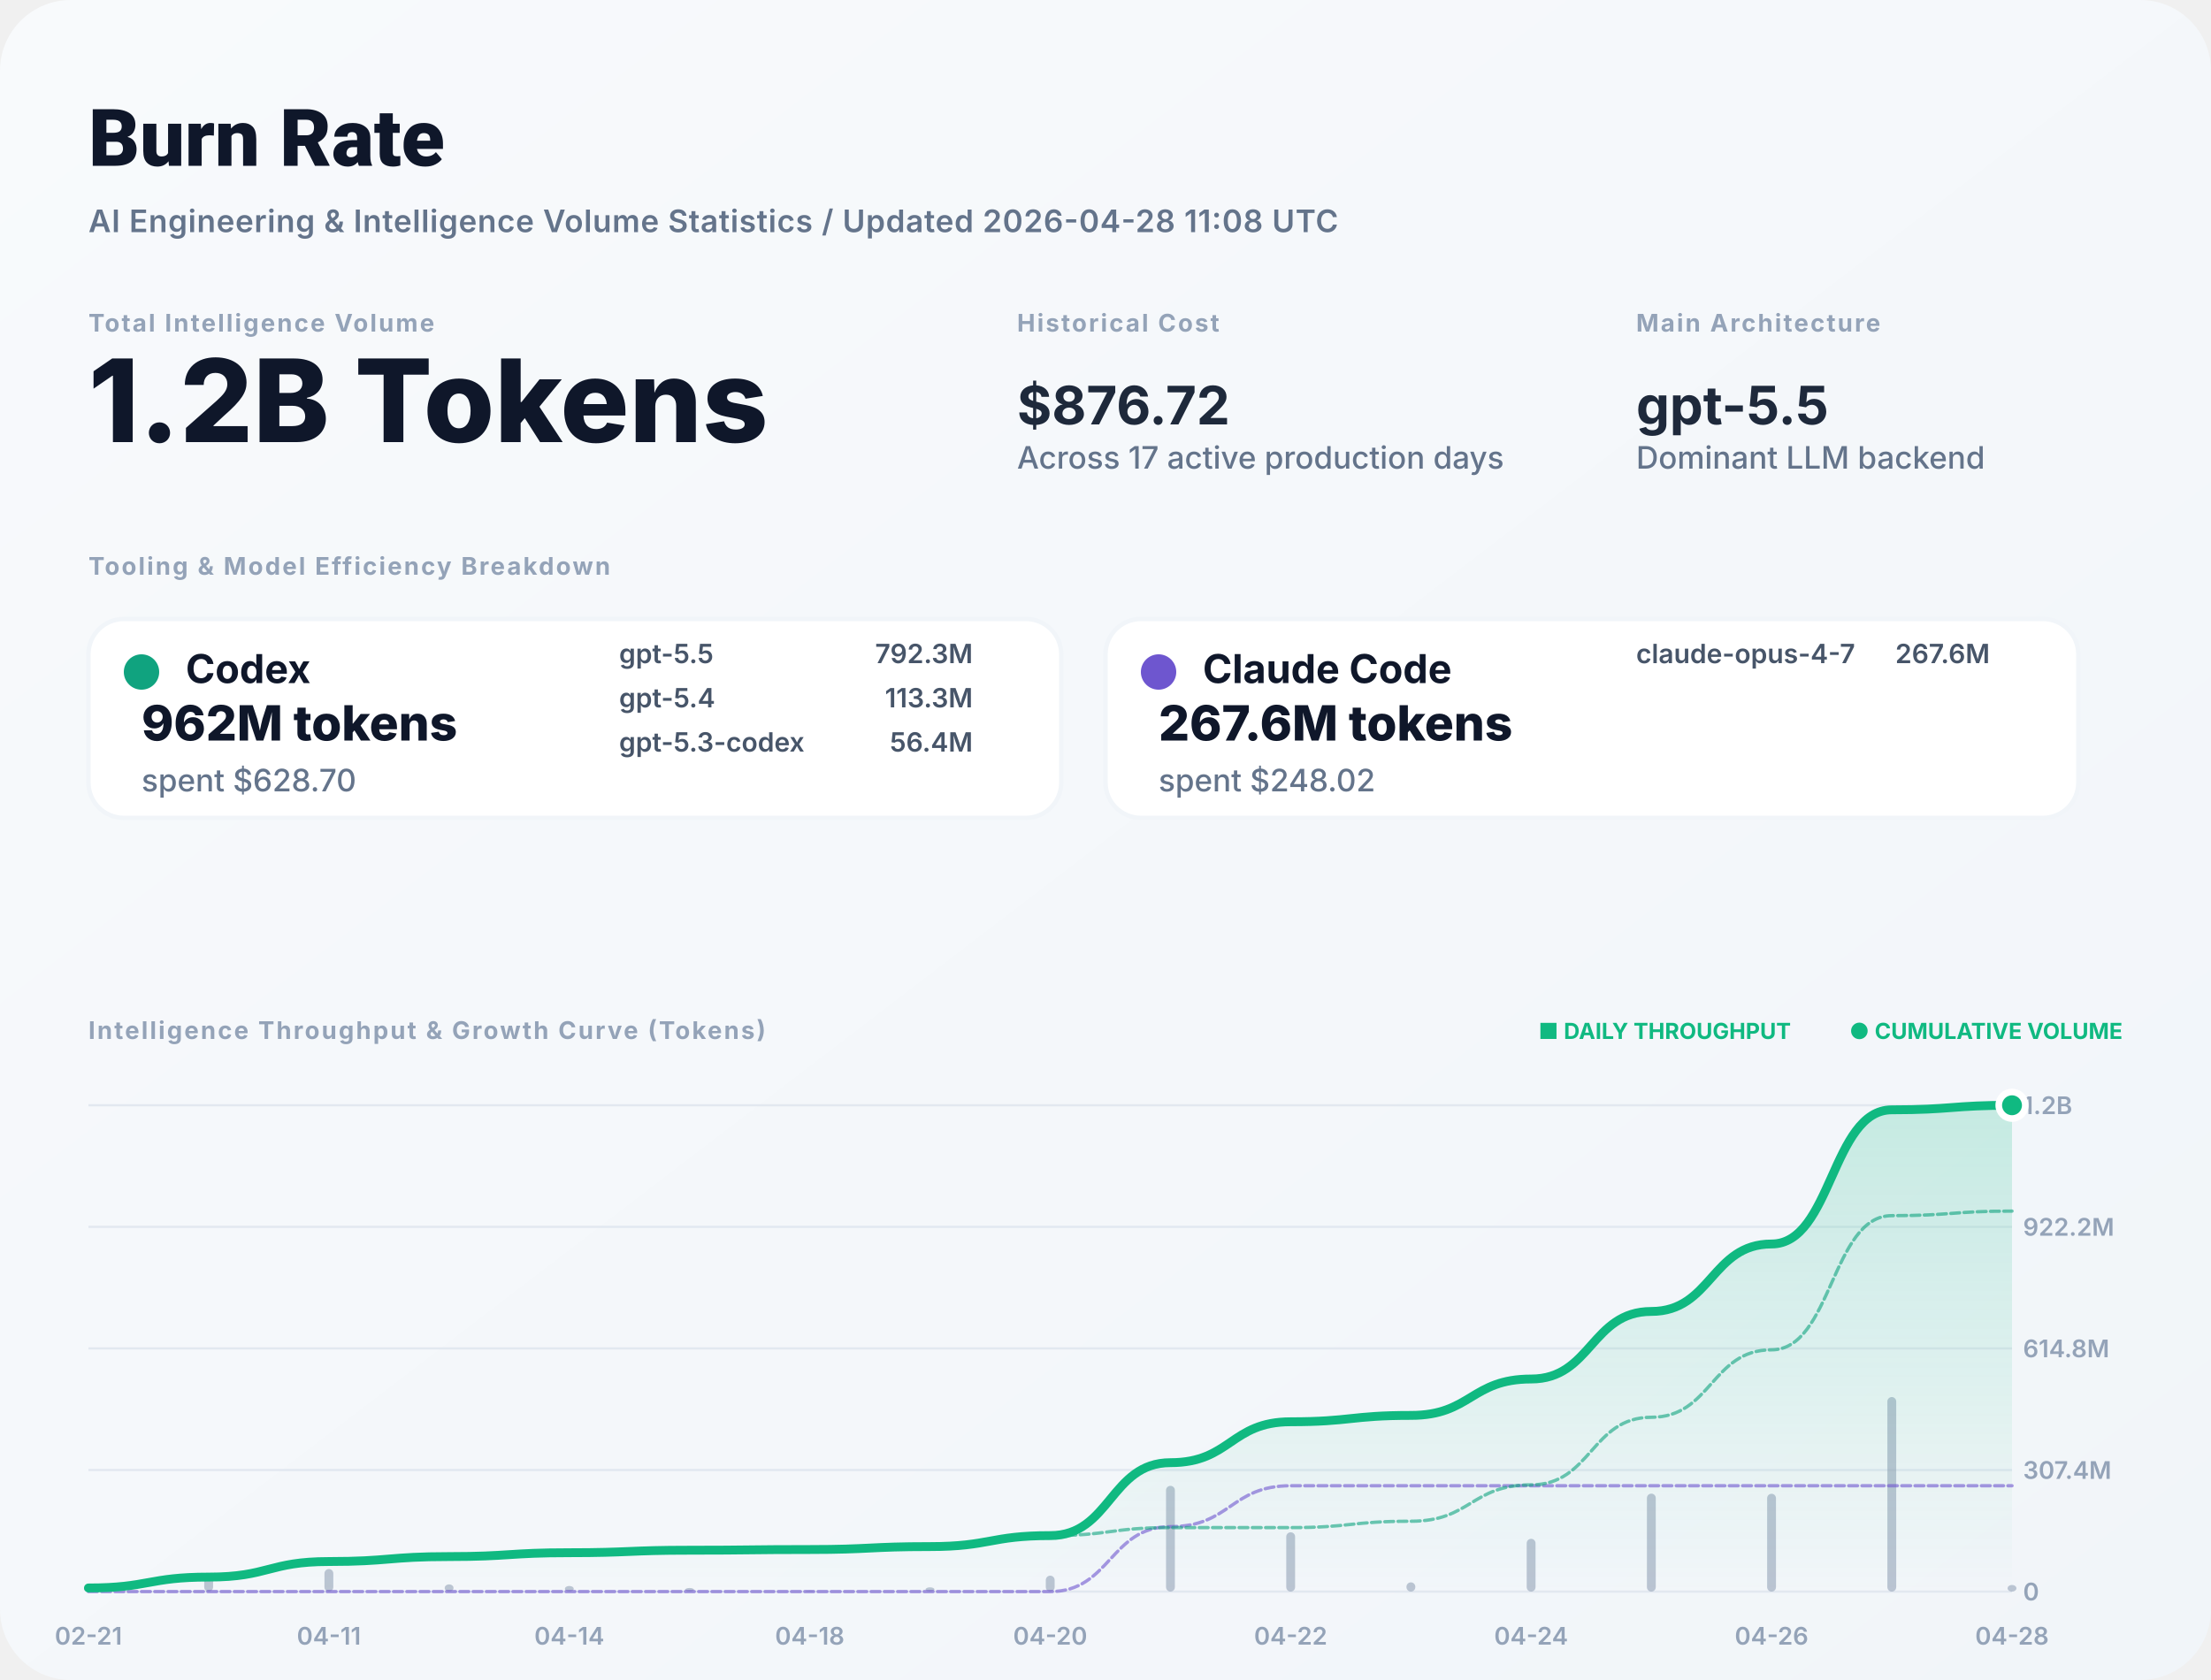
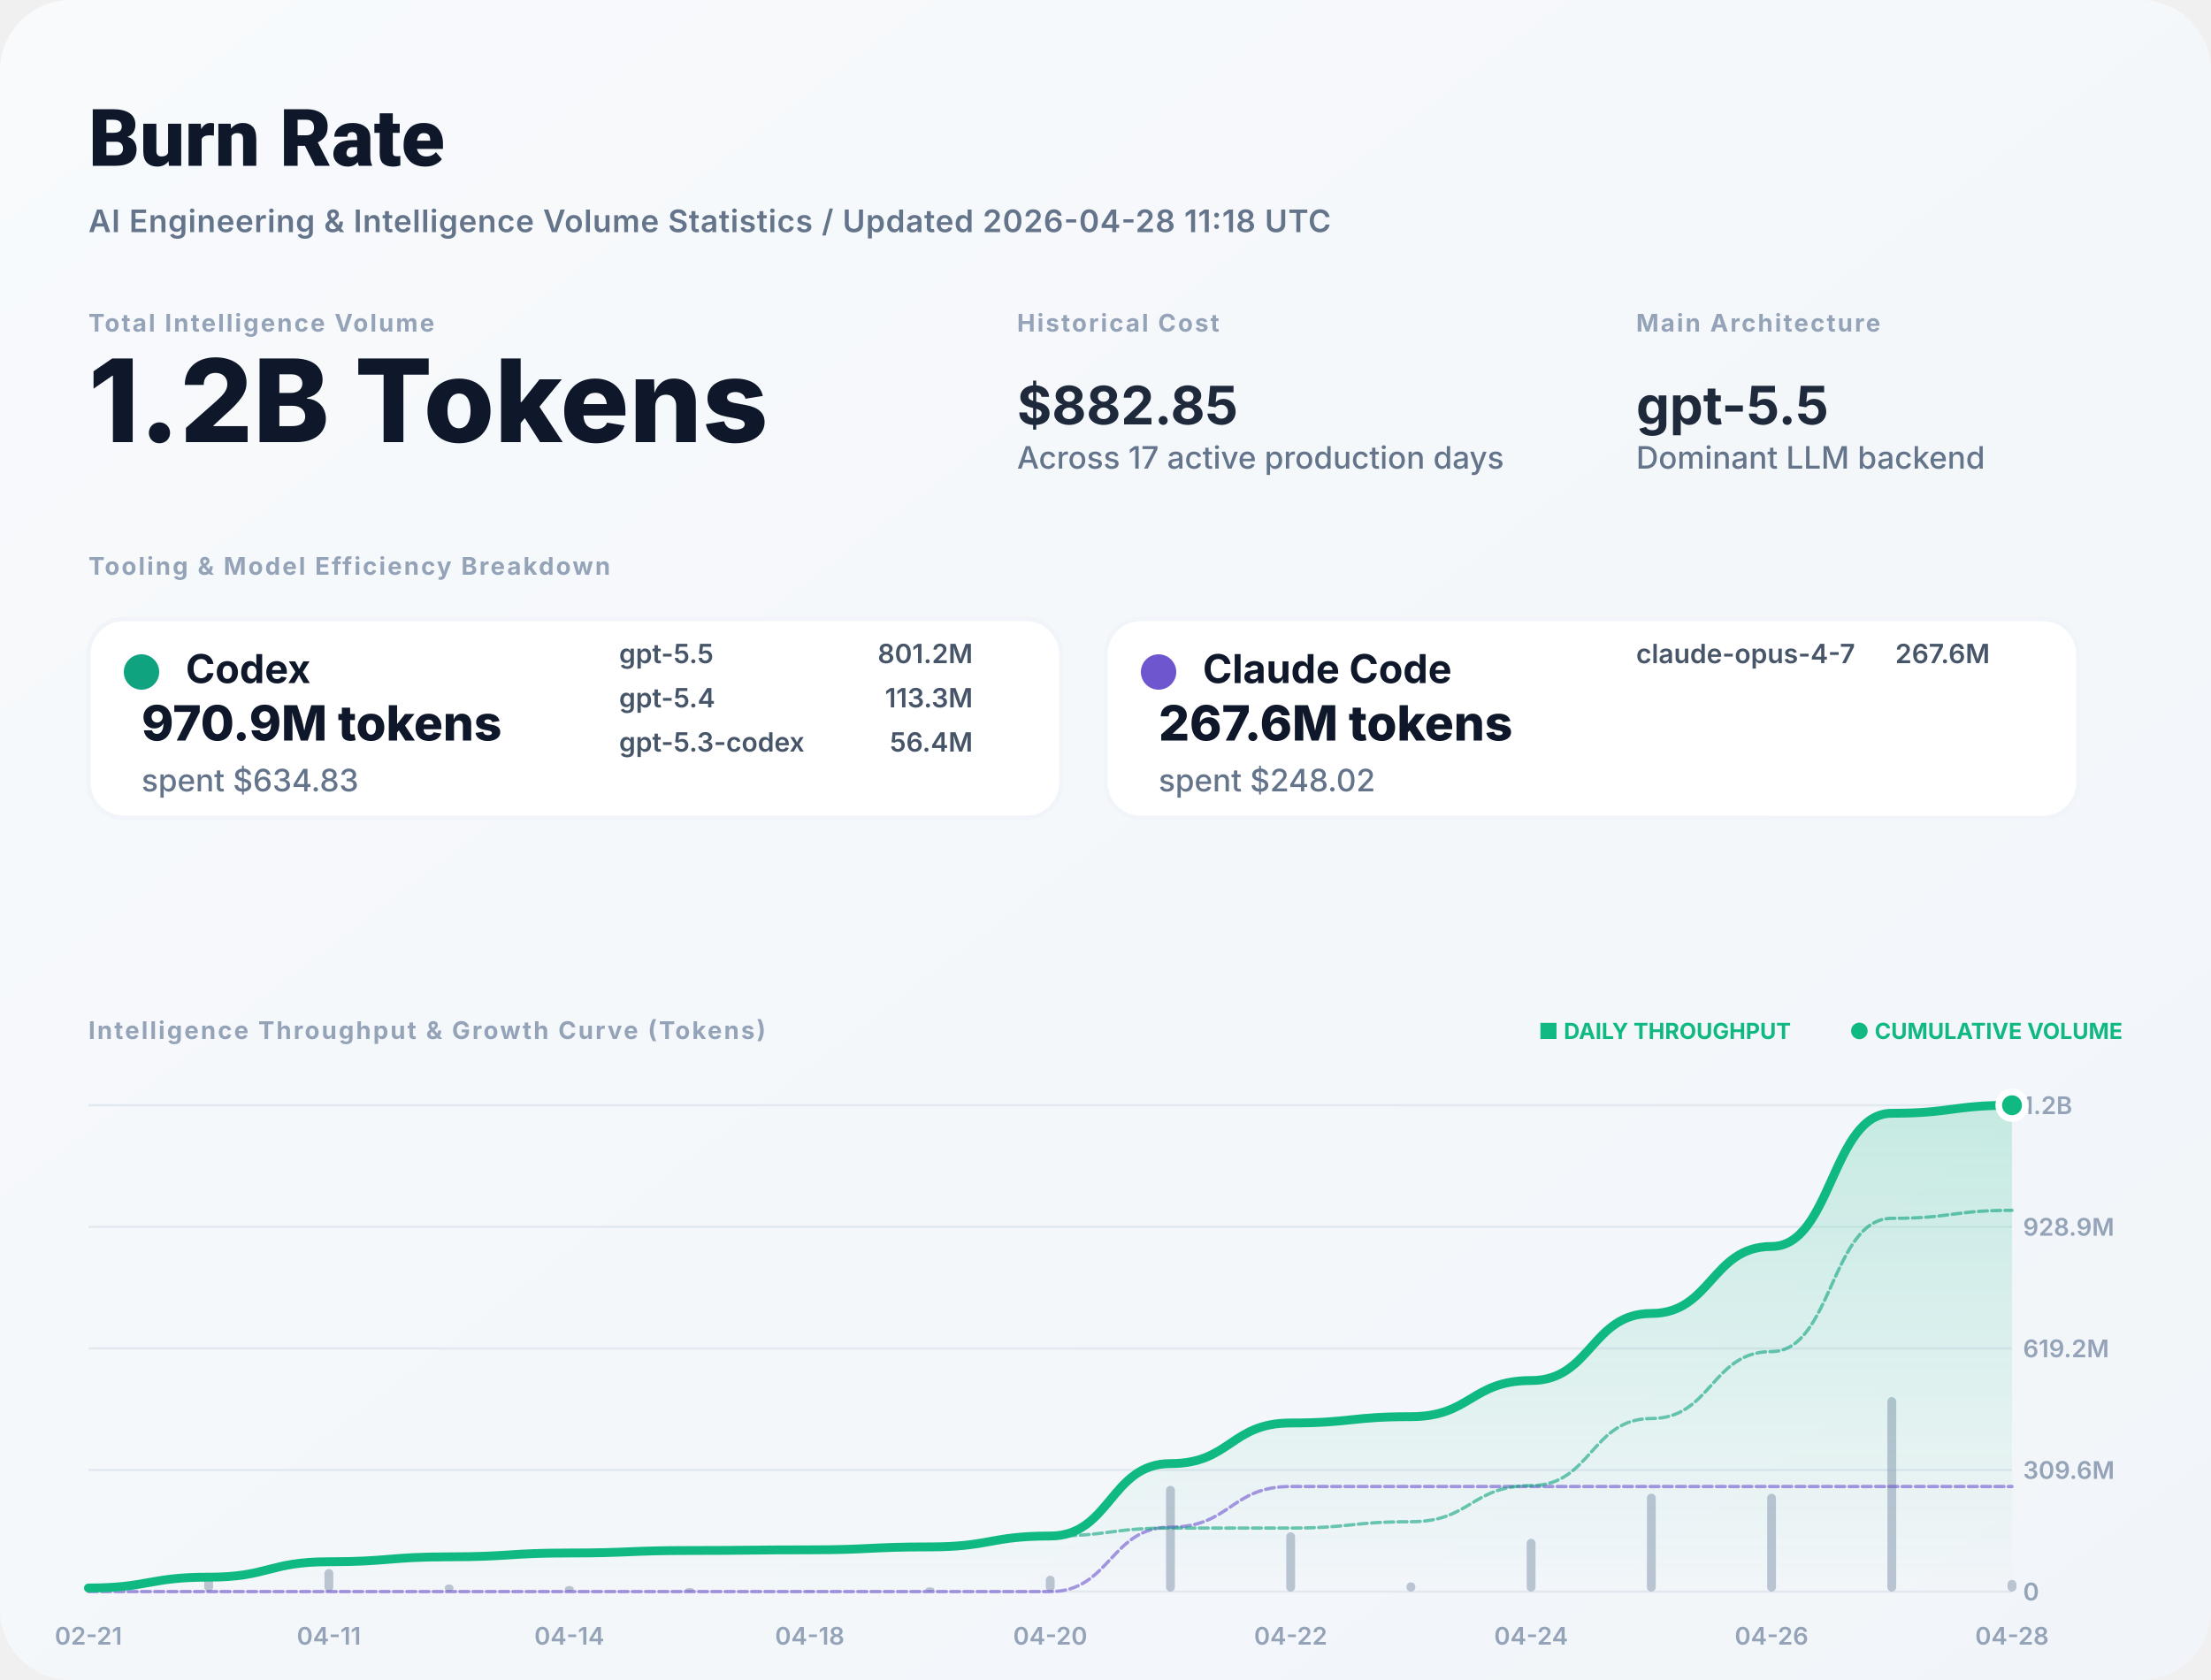
<svg xmlns="http://www.w3.org/2000/svg" width="1000" height="760" viewBox="0 0 1000 760" fill="none">
  <defs>
    <linearGradient id="bg" x1="0" x2="1" y1="0" y2="1">
      <stop stop-color="#F8FAFC" />
      <stop offset="1" stop-color="#F1F5F9" />
    </linearGradient>
    <filter id="shadow" x="-5%" y="-5%" width="110%" height="110%">
      <feDropShadow dx="0" dy="4" stdDeviation="12" flood-color="#000" flood-opacity="0.05" />
    </filter>
    <linearGradient id="lineGrad" x1="0" y1="0" x2="0" y2="1">
      <stop stop-color="#10B981" stop-opacity="0.2" />
      <stop offset="1" stop-color="#10B981" stop-opacity="0" />
    </linearGradient>
  </defs>
  <style>
    .title { font: 800 36px -apple-system, BlinkMacSystemFont, "Segoe UI", Roboto, sans-serif; fill: #0F172A; }
    .subtitle { font: 600 14px -apple-system, sans-serif; fill: #64748B; letter-spacing: 0.02em; }
    .label { font: 700 11px -apple-system, sans-serif; letter-spacing: 0.08em; text-transform: uppercase; fill: #94A3B8; }
    .total-val { font: 800 52px -apple-system, sans-serif; fill: #0F172A; }
    .stat-val { font: 700 24px -apple-system, sans-serif; fill: #1E293B; }
    .tool-name { font: 700 18px -apple-system, sans-serif; fill: #0F172A; }
    .tool-metric { font: 800 22px -apple-system, sans-serif; fill: #0F172A; }
    .tool-muted { font: 500 14px -apple-system, sans-serif; fill: #64748B; }
    .model-item { font: 600 12px -apple-system, sans-serif; fill: #475569; }
    .chart-label { font: 600 11px -apple-system, sans-serif; fill: #94A3B8; }
    .badge { font: 700 10px -apple-system, sans-serif; fill: #10B981; }
  </style>
  <rect width="1000" height="760" rx="32" fill="url(#bg)" />
  <text x="40" y="75" class="title">Burn Rate</text>
-   <text x="40" y="105" class="subtitle">AI Engineering &amp; Intelligence Volume Statistics / Updated 2026-04-28 11:08 UTC</text>
+   <text x="40" y="105" class="subtitle">AI Engineering &amp; Intelligence Volume Statistics / Updated 2026-04-28 11:18 UTC</text>
  <g transform="translate(40, 150)">
    <g>
      <text y="0" class="label">Total Intelligence Volume</text>
      <text y="50" class="total-val">1.2B Tokens</text>
    </g>
    <g transform="translate(420, 0)">
      <text y="0" class="label">Historical Cost</text>
-       <text y="42" class="stat-val">$876.72</text>
+       <text y="42" class="stat-val">$882.85</text>
      <text y="62" class="tool-muted">Across 17 active production days</text>
    </g>
    <g transform="translate(700, 0)">
      <text y="0" class="label">Main Architecture</text>
      <text y="42" class="stat-val" fill="#10B981">gpt-5.5</text>
      <text y="62" class="tool-muted">Dominant LLM backend</text>
    </g>
  </g>
  <g transform="translate(40, 260)">
    <text y="0" class="label">Tooling &amp; Model Efficiency Breakdown</text>
  </g>
  <g transform="translate(40, 280)">
    <rect width="440" height="90" rx="16" fill="white" stroke="#F1F5F9" stroke-width="2" />
    <circle cx="24" cy="24" r="8" fill="#10A37F" />
    <text x="44" y="29" class="tool-name">Codex</text>
-     <text x="24" y="55" class="tool-metric">962M tokens</text>
-     <text x="24" y="78" class="tool-muted">spent $628.70</text>
+     <text x="24" y="55" class="tool-metric">970.9M tokens</text>
+     <text x="24" y="78" class="tool-muted">spent $634.83</text>
    <g transform="translate(240, 20)">
      <text x="0" y="0" class="model-item">gpt-5.5</text>
-       <text x="160" y="0" class="model-item" text-anchor="end">792.3M</text>
+       <text x="160" y="0" class="model-item" text-anchor="end">801.2M</text>
      <text x="0" y="20" class="model-item">gpt-5.4</text>
      <text x="160" y="20" class="model-item" text-anchor="end">113.3M</text>
      <text x="0" y="40" class="model-item">gpt-5.3-codex</text>
      <text x="160" y="40" class="model-item" text-anchor="end">56.4M</text>
    </g>
  </g>
  <g transform="translate(500, 280)">
    <rect width="440" height="90" rx="16" fill="white" stroke="#F1F5F9" stroke-width="2" />
    <circle cx="24" cy="24" r="8" fill="#6E56CF" />
    <text x="44" y="29" class="tool-name">Claude Code</text>
    <text x="24" y="55" class="tool-metric">267.6M tokens</text>
    <text x="24" y="78" class="tool-muted">spent $248.02</text>
    <g transform="translate(240, 20)">
      <text x="0" y="0" class="model-item">claude-opus-4-7</text>
      <text x="160" y="0" class="model-item" text-anchor="end">267.6M</text>
    </g>
  </g>
  <g transform="translate(40, 470)">
    <text y="0" class="label">Intelligence Throughput &amp; Growth Curve (Tokens)</text>
    <g transform="translate(920, 0)" text-anchor="end">
      <text x="0" y="0" class="badge">● CUMULATIVE VOLUME</text>
      <text x="-150" y="0" class="badge" fill="#94A3B8">■ DAILY THROUGHPUT</text>
    </g>
  </g>
  <g>
    <line x1="40" y1="720" x2="910" y2="720" stroke="#E2E8F0" stroke-width="1" />
    <text x="915" y="724" class="chart-label">0</text>
    <line x1="40" y1="665" x2="910" y2="665" stroke="#E2E8F0" stroke-width="1" />
-     <text x="915" y="669" class="chart-label">307.4M</text>
+     <text x="915" y="669" class="chart-label">309.6M</text>
    <line x1="40" y1="610" x2="910" y2="610" stroke="#E2E8F0" stroke-width="1" />
-     <text x="915" y="614" class="chart-label">614.8M</text>
+     <text x="915" y="614" class="chart-label">619.2M</text>
    <line x1="40" y1="555" x2="910" y2="555" stroke="#E2E8F0" stroke-width="1" />
-     <text x="915" y="559" class="chart-label">922.2M</text>
+     <text x="915" y="559" class="chart-label">928.9M</text>
    <line x1="40" y1="500" x2="910" y2="500" stroke="#E2E8F0" stroke-width="1" />
    <text x="915" y="504" class="chart-label">1.2B</text>
    <text x="40" y="744" text-anchor="middle" class="chart-label">02-21</text>
    <text x="148.75" y="744" text-anchor="middle" class="chart-label">04-11</text>
    <text x="257.5" y="744" text-anchor="middle" class="chart-label">04-14</text>
    <text x="366.25" y="744" text-anchor="middle" class="chart-label">04-18</text>
    <text x="475" y="744" text-anchor="middle" class="chart-label">04-20</text>
    <text x="583.75" y="744" text-anchor="middle" class="chart-label">04-22</text>
    <text x="692.5" y="744" text-anchor="middle" class="chart-label">04-24</text>
    <text x="801.25" y="744" text-anchor="middle" class="chart-label">04-26</text>
    <text x="910" y="744" text-anchor="middle" class="chart-label">04-28</text>
    <g opacity="0.6">
      <rect x="38" y="717.627" width="4" height="2.373" fill="#94A3B8" rx="2" />
      <rect x="92.375" y="712.862" width="4" height="7.138" fill="#94A3B8" rx="2" />
      <rect x="146.75" y="709.802" width="4" height="10.198" fill="#94A3B8" rx="2" />
      <rect x="201.125" y="716.75" width="4" height="3.25" fill="#94A3B8" rx="2" />
      <rect x="255.5" y="717.469" width="4" height="2.531" fill="#94A3B8" rx="2" />
      <rect x="309.875" y="718.361" width="4" height="1.639" fill="#94A3B8" rx="2" />
      <rect x="364.25" y="719.548" width="4" height="0.452" fill="#94A3B8" rx="2" />
      <rect x="418.625" y="718.068" width="4" height="1.932" fill="#94A3B8" rx="2" />
      <rect x="473" y="712.801" width="4" height="7.199" fill="#94A3B8" rx="2" />
      <rect x="527.375" y="672.166" width="4" height="47.834" fill="#94A3B8" rx="2" />
      <rect x="581.75" y="693.172" width="4" height="26.828" fill="#94A3B8" rx="2" />
      <rect x="636.125" y="715.827" width="4" height="4.173" fill="#94A3B8" rx="2" />
      <rect x="690.5" y="696.129" width="4" height="23.871" fill="#94A3B8" rx="2" />
      <rect x="744.875" y="675.687" width="4" height="44.313" fill="#94A3B8" rx="2" />
      <rect x="799.25" y="675.759" width="4" height="44.241" fill="#94A3B8" rx="2" />
      <rect x="853.625" y="632" width="4" height="88" fill="#94A3B8" rx="2" />
-       <rect x="908" y="717.015" width="4" height="2.985" fill="#94A3B8" rx="2" />
+       <rect x="908" y="714.715" width="4" height="5.285" fill="#94A3B8" rx="2" />
    </g>
-     <path d="M 40,718.363 C 67.188,718.363 67.188,713.44 94.375,713.44 C 121.562,713.44 121.562,706.405 148.75,706.405 C 175.938,706.405 175.938,704.164 203.125,704.164 C 230.312,704.164 230.312,702.418 257.5,702.418 C 284.688,702.418 284.688,701.287 311.875,701.287 C 339.062,701.287 339.062,700.975 366.25,700.975 C 393.438,700.975 393.438,699.643 420.625,699.643 C 447.812,699.643 447.812,694.677 475,694.677 C 502.188,694.677 502.188,661.684 529.375,661.684 C 556.562,661.684 556.562,643.179 583.75,643.179 C 610.938,643.179 610.938,640.301 638.125,640.301 C 665.312,640.301 665.312,623.836 692.5,623.836 C 719.688,623.836 719.688,593.271 746.875,593.271 C 774.062,593.271 774.062,562.756 801.25,562.756 C 828.438,562.756 828.438,502.059 855.625,502.059 C 882.812,502.059 882.812,500 910,500 L 910,720 L 40,720 Z" fill="url(#lineGrad)" />
-     <path d="M 40,720 C 67.188,720 67.188,720 94.375,720 C 121.562,720 121.562,720 148.75,720 C 175.938,720 175.938,720 203.125,720 C 230.312,720 230.312,720 257.5,720 C 284.688,720 284.688,720 311.875,720 C 339.062,720 339.062,720 366.25,720 C 393.438,720 393.438,720 420.625,720 C 447.812,720 447.812,720 475,720 C 502.188,720 502.188,690.627 529.375,690.627 C 556.562,690.627 556.562,672.122 583.75,672.122 C 610.938,672.122 610.938,672.122 638.125,672.122 C 665.312,672.122 665.312,672.122 692.5,672.122 C 719.688,672.122 719.688,672.122 746.875,672.122 C 774.062,672.122 774.062,672.122 801.25,672.122 C 828.438,672.122 828.438,672.122 855.625,672.122 C 882.812,672.122 882.812,672.122 910,672.122" stroke="#6E56CF" stroke-width="1.5" stroke-opacity="0.6" fill="none" stroke-linecap="round" stroke-linejoin="round" stroke-dasharray="4 2" />
-     <path d="M 40,718.363 C 67.188,718.363 67.188,713.44 94.375,713.44 C 121.562,713.44 121.562,706.405 148.75,706.405 C 175.938,706.405 175.938,704.164 203.125,704.164 C 230.312,704.164 230.312,702.418 257.5,702.418 C 284.688,702.418 284.688,701.287 311.875,701.287 C 339.062,701.287 339.062,700.975 366.25,700.975 C 393.438,700.975 393.438,699.643 420.625,699.643 C 447.812,699.643 447.812,694.677 475,694.677 C 502.188,694.677 502.188,691.057 529.375,691.057 C 556.562,691.057 556.562,691.057 583.75,691.057 C 610.938,691.057 610.938,688.179 638.125,688.179 C 665.312,688.179 665.312,671.714 692.5,671.714 C 719.688,671.714 719.688,641.149 746.875,641.149 C 774.062,641.149 774.062,610.634 801.25,610.634 C 828.438,610.634 828.438,549.937 855.625,549.937 C 882.812,549.937 882.812,547.878 910,547.878" stroke="#10A37F" stroke-width="1.5" stroke-opacity="0.6" fill="none" stroke-linecap="round" stroke-linejoin="round" stroke-dasharray="4 2" />
-     <path d="M 40,718.363 C 67.188,718.363 67.188,713.44 94.375,713.44 C 121.562,713.44 121.562,706.405 148.75,706.405 C 175.938,706.405 175.938,704.164 203.125,704.164 C 230.312,704.164 230.312,702.418 257.5,702.418 C 284.688,702.418 284.688,701.287 311.875,701.287 C 339.062,701.287 339.062,700.975 366.25,700.975 C 393.438,700.975 393.438,699.643 420.625,699.643 C 447.812,699.643 447.812,694.677 475,694.677 C 502.188,694.677 502.188,661.684 529.375,661.684 C 556.562,661.684 556.562,643.179 583.75,643.179 C 610.938,643.179 610.938,640.301 638.125,640.301 C 665.312,640.301 665.312,623.836 692.5,623.836 C 719.688,623.836 719.688,593.271 746.875,593.271 C 774.062,593.271 774.062,562.756 801.25,562.756 C 828.438,562.756 828.438,502.059 855.625,502.059 C 882.812,502.059 882.812,500 910,500" stroke="#10B981" stroke-width="4" fill="none" stroke-linecap="round" stroke-linejoin="round" />
+     <path d="M 40,718.375 C 67.188,718.375 67.188,713.487 94.375,713.487 C 121.562,713.487 121.562,706.503 148.75,706.503 C 175.938,706.503 175.938,704.277 203.125,704.277 C 230.312,704.277 230.312,702.544 257.5,702.544 C 284.688,702.544 284.688,701.421 311.875,701.421 C 339.062,701.421 339.062,701.112 366.25,701.112 C 393.438,701.112 393.438,699.789 420.625,699.789 C 447.812,699.789 447.812,694.859 475,694.859 C 502.188,694.859 502.188,662.101 529.375,662.101 C 556.562,662.101 556.562,643.729 583.75,643.729 C 610.938,643.729 610.938,640.872 638.125,640.872 C 665.312,640.872 665.312,624.525 692.5,624.525 C 719.688,624.525 719.688,594.179 746.875,594.179 C 774.062,594.179 774.062,563.882 801.25,563.882 C 828.438,563.882 828.438,503.619 855.625,503.619 C 882.812,503.619 882.812,500 910,500 L 910,720 L 40,720 Z" fill="url(#lineGrad)" />
+     <path d="M 40,720 C 67.188,720 67.188,720 94.375,720 C 121.562,720 121.562,720 148.75,720 C 175.938,720 175.938,720 203.125,720 C 230.312,720 230.312,720 257.5,720 C 284.688,720 284.688,720 311.875,720 C 339.062,720 339.062,720 366.25,720 C 393.438,720 393.438,720 420.625,720 C 447.812,720 447.812,720 475,720 C 502.188,720 502.188,690.837 529.375,690.837 C 556.562,690.837 556.562,672.465 583.75,672.465 C 610.938,672.465 610.938,672.465 638.125,672.465 C 665.312,672.465 665.312,672.465 692.5,672.465 C 719.688,672.465 719.688,672.465 746.875,672.465 C 774.062,672.465 774.062,672.465 801.25,672.465 C 828.438,672.465 828.438,672.465 855.625,672.465 C 882.812,672.465 882.812,672.465 910,672.465" stroke="#6E56CF" stroke-width="1.5" stroke-opacity="0.6" fill="none" stroke-linecap="round" stroke-linejoin="round" stroke-dasharray="4 2" />
+     <path d="M 40,718.375 C 67.188,718.375 67.188,713.487 94.375,713.487 C 121.562,713.487 121.562,706.503 148.75,706.503 C 175.938,706.503 175.938,704.277 203.125,704.277 C 230.312,704.277 230.312,702.544 257.5,702.544 C 284.688,702.544 284.688,701.421 311.875,701.421 C 339.062,701.421 339.062,701.112 366.25,701.112 C 393.438,701.112 393.438,699.789 420.625,699.789 C 447.812,699.789 447.812,694.859 475,694.859 C 502.188,694.859 502.188,691.265 529.375,691.265 C 556.562,691.265 556.562,691.265 583.75,691.265 C 610.938,691.265 610.938,688.407 638.125,688.407 C 665.312,688.407 665.312,672.06 692.5,672.06 C 719.688,672.06 719.688,641.714 746.875,641.714 C 774.062,641.714 774.062,611.417 801.25,611.417 C 828.438,611.417 828.438,551.154 855.625,551.154 C 882.812,551.154 882.812,547.535 910,547.535" stroke="#10A37F" stroke-width="1.5" stroke-opacity="0.6" fill="none" stroke-linecap="round" stroke-linejoin="round" stroke-dasharray="4 2" />
+     <path d="M 40,718.375 C 67.188,718.375 67.188,713.487 94.375,713.487 C 121.562,713.487 121.562,706.503 148.75,706.503 C 175.938,706.503 175.938,704.277 203.125,704.277 C 230.312,704.277 230.312,702.544 257.5,702.544 C 284.688,702.544 284.688,701.421 311.875,701.421 C 339.062,701.421 339.062,701.112 366.25,701.112 C 393.438,701.112 393.438,699.789 420.625,699.789 C 447.812,699.789 447.812,694.859 475,694.859 C 502.188,694.859 502.188,662.101 529.375,662.101 C 556.562,662.101 556.562,643.729 583.75,643.729 C 610.938,643.729 610.938,640.872 638.125,640.872 C 665.312,640.872 665.312,624.525 692.5,624.525 C 719.688,624.525 719.688,594.179 746.875,594.179 C 774.062,594.179 774.062,563.882 801.25,563.882 C 828.438,563.882 828.438,503.619 855.625,503.619 C 882.812,503.619 882.812,500 910,500" stroke="#10B981" stroke-width="4" fill="none" stroke-linecap="round" stroke-linejoin="round" />
    <circle cx="910" cy="500" r="6" fill="#10B981" stroke="white" stroke-width="3" />
  </g>
</svg>
